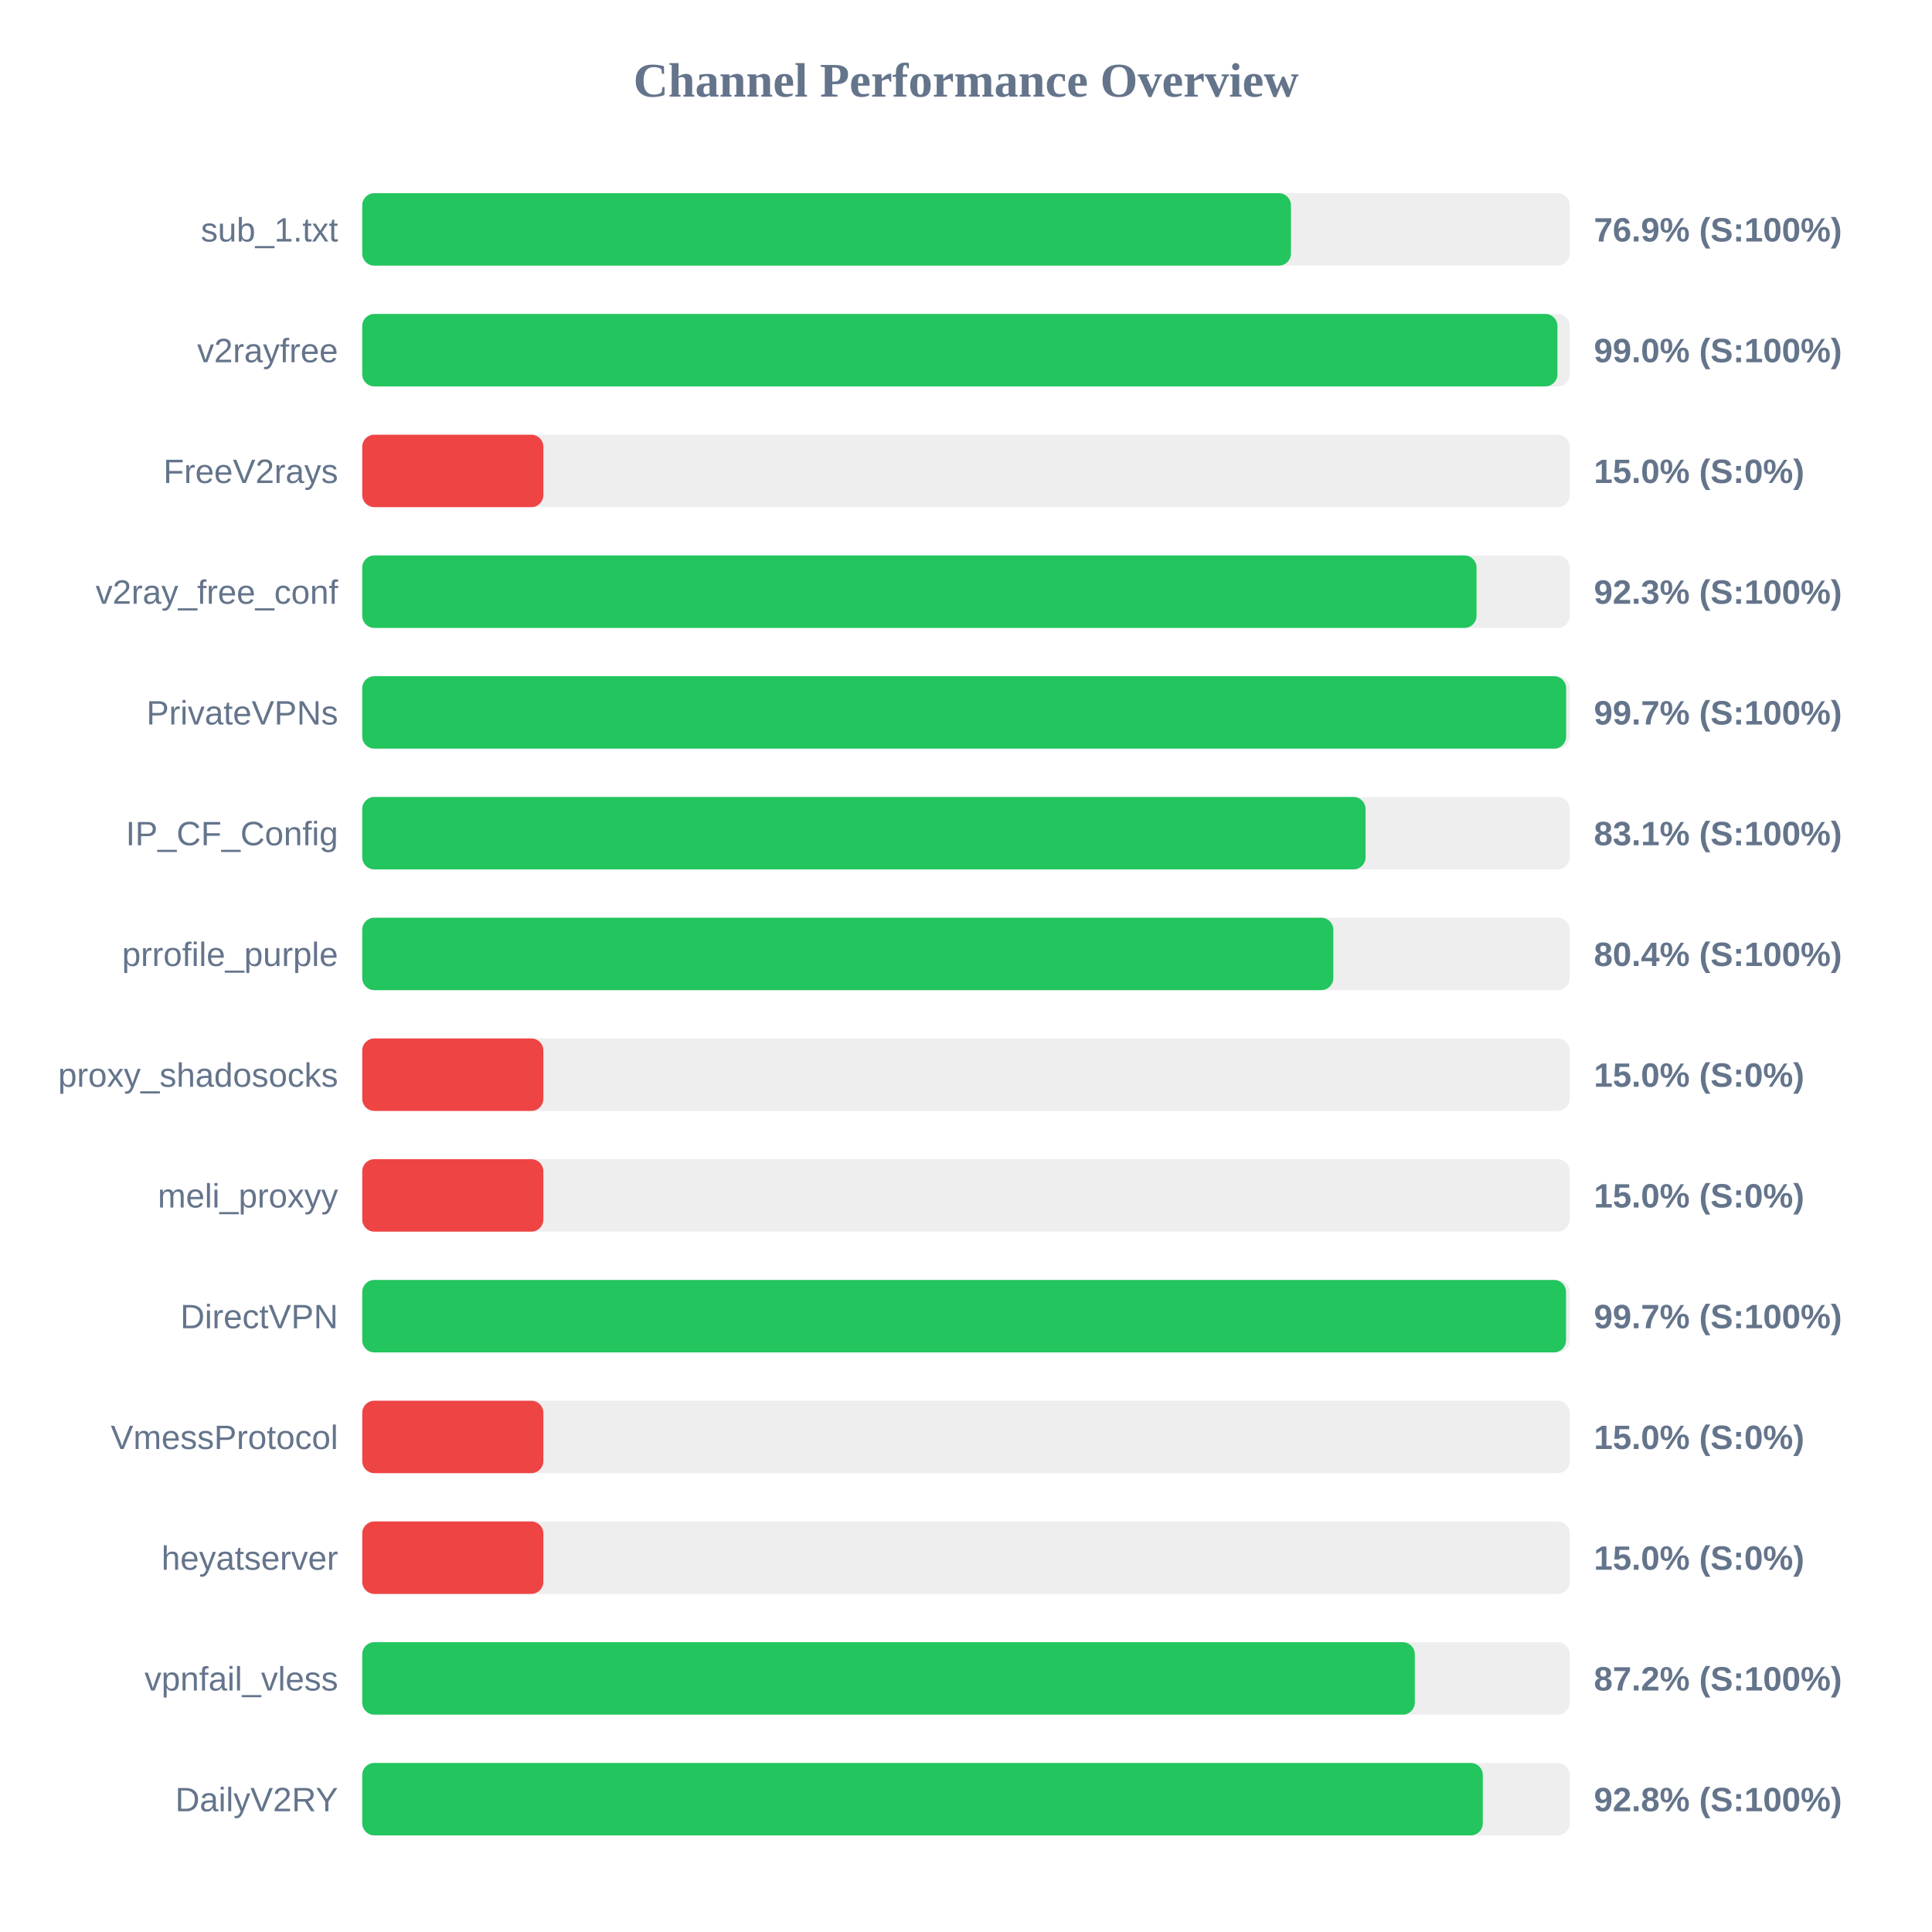
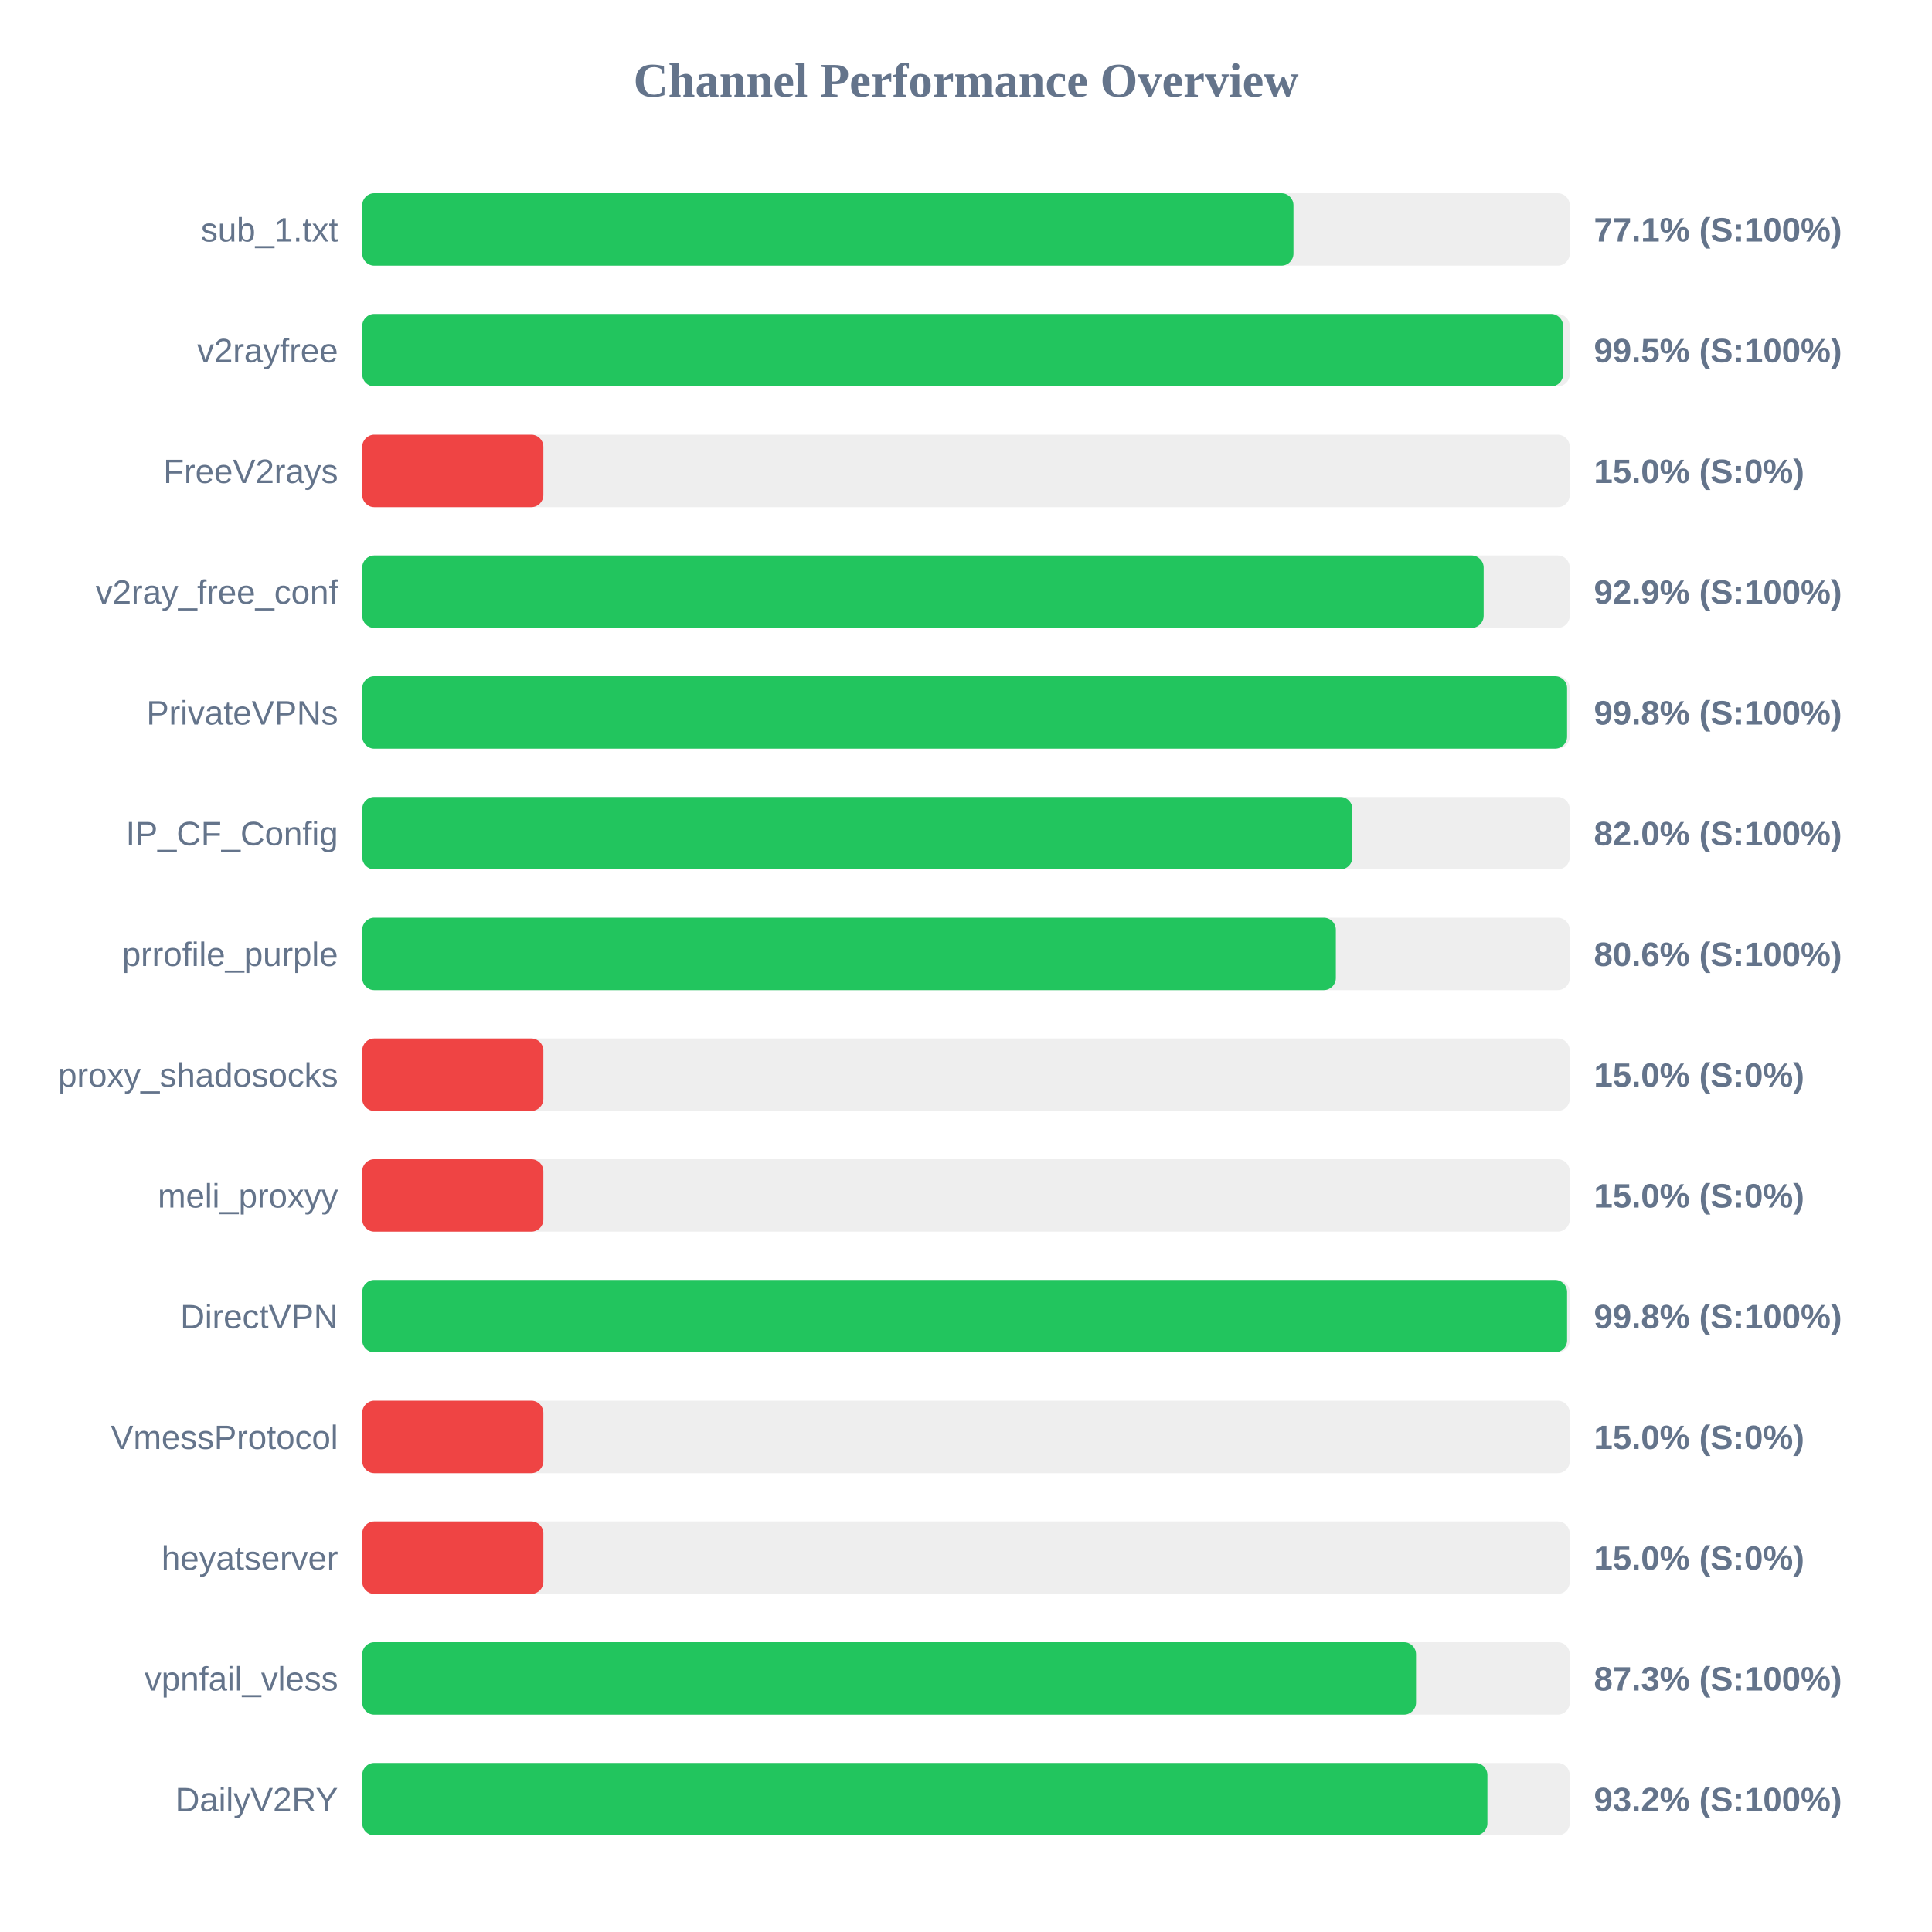
<svg xmlns="http://www.w3.org/2000/svg" width="800" height="800" version="1.1">
  <style>
        .row { font: 14px Arial; fill: #64748b; }
        .score { font: bold 14px Arial; fill: #64748b; }
    </style>
  <text x="400" y="40" text-anchor="middle" font-size="20px" font-weight="bold" fill="#64748b">Channel Performance Overview</text>
  <rect x="150" y="80" width="500" height="30" fill="#eee" rx="5" />
-   <rect x="150" y="80" width="384.55" height="30" fill="#22c55e" rx="5" />
+   <rect x="150" y="80" width="385.6" height="30" fill="#22c55e" rx="5" />
  <text x="140" y="100" text-anchor="end" class="row">sub_1.txt</text>
-   <text x="660" y="100" text-anchor="start" class="score">76.9% (S:100%)</text>
+   <text x="660" y="100" text-anchor="start" class="score">77.1% (S:100%)</text>
  <rect x="150" y="130" width="500" height="30" fill="#eee" rx="5" />
-   <rect x="150" y="130" width="494.9" height="30" fill="#22c55e" rx="5" />
+   <rect x="150" y="130" width="497.25" height="30" fill="#22c55e" rx="5" />
  <text x="140" y="150" text-anchor="end" class="row">v2rayfree</text>
-   <text x="660" y="150" text-anchor="start" class="score">99.0% (S:100%)</text>
+   <text x="660" y="150" text-anchor="start" class="score">99.5% (S:100%)</text>
  <rect x="150" y="180" width="500" height="30" fill="#eee" rx="5" />
  <rect x="150" y="180" width="75.0" height="30" fill="#ef4444" rx="5" />
  <text x="140" y="200" text-anchor="end" class="row">FreeV2rays</text>
  <text x="660" y="200" text-anchor="start" class="score">15.0% (S:0%)</text>
  <rect x="150" y="230" width="500" height="30" fill="#eee" rx="5" />
-   <rect x="150" y="230" width="461.4" height="30" fill="#22c55e" rx="5" />
+   <rect x="150" y="230" width="464.35" height="30" fill="#22c55e" rx="5" />
  <text x="140" y="250" text-anchor="end" class="row">v2ray_free_conf</text>
-   <text x="660" y="250" text-anchor="start" class="score">92.3% (S:100%)</text>
+   <text x="660" y="250" text-anchor="start" class="score">92.9% (S:100%)</text>
  <rect x="150" y="280" width="500" height="30" fill="#eee" rx="5" />
-   <rect x="150" y="280" width="498.5" height="30" fill="#22c55e" rx="5" />
+   <rect x="150" y="280" width="498.9" height="30" fill="#22c55e" rx="5" />
  <text x="140" y="300" text-anchor="end" class="row">PrivateVPNs</text>
-   <text x="660" y="300" text-anchor="start" class="score">99.7% (S:100%)</text>
+   <text x="660" y="300" text-anchor="start" class="score">99.8% (S:100%)</text>
  <rect x="150" y="330" width="500" height="30" fill="#eee" rx="5" />
-   <rect x="150" y="330" width="415.45" height="30" fill="#22c55e" rx="5" />
+   <rect x="150" y="330" width="410.0" height="30" fill="#22c55e" rx="5" />
  <text x="140" y="350" text-anchor="end" class="row">IP_CF_Config</text>
-   <text x="660" y="350" text-anchor="start" class="score">83.1% (S:100%)</text>
+   <text x="660" y="350" text-anchor="start" class="score">82.0% (S:100%)</text>
  <rect x="150" y="380" width="500" height="30" fill="#eee" rx="5" />
-   <rect x="150" y="380" width="402.1" height="30" fill="#22c55e" rx="5" />
+   <rect x="150" y="380" width="403.15" height="30" fill="#22c55e" rx="5" />
  <text x="140" y="400" text-anchor="end" class="row">prrofile_purple</text>
-   <text x="660" y="400" text-anchor="start" class="score">80.4% (S:100%)</text>
+   <text x="660" y="400" text-anchor="start" class="score">80.6% (S:100%)</text>
  <rect x="150" y="430" width="500" height="30" fill="#eee" rx="5" />
  <rect x="150" y="430" width="75.0" height="30" fill="#ef4444" rx="5" />
  <text x="140" y="450" text-anchor="end" class="row">proxy_shadosocks</text>
  <text x="660" y="450" text-anchor="start" class="score">15.0% (S:0%)</text>
  <rect x="150" y="480" width="500" height="30" fill="#eee" rx="5" />
  <rect x="150" y="480" width="75.0" height="30" fill="#ef4444" rx="5" />
  <text x="140" y="500" text-anchor="end" class="row">meli_proxyy</text>
  <text x="660" y="500" text-anchor="start" class="score">15.0% (S:0%)</text>
  <rect x="150" y="530" width="500" height="30" fill="#eee" rx="5" />
-   <rect x="150" y="530" width="498.45" height="30" fill="#22c55e" rx="5" />
+   <rect x="150" y="530" width="498.9" height="30" fill="#22c55e" rx="5" />
  <text x="140" y="550" text-anchor="end" class="row">DirectVPN</text>
-   <text x="660" y="550" text-anchor="start" class="score">99.7% (S:100%)</text>
+   <text x="660" y="550" text-anchor="start" class="score">99.8% (S:100%)</text>
  <rect x="150" y="580" width="500" height="30" fill="#eee" rx="5" />
  <rect x="150" y="580" width="75.0" height="30" fill="#ef4444" rx="5" />
  <text x="140" y="600" text-anchor="end" class="row">VmessProtocol</text>
  <text x="660" y="600" text-anchor="start" class="score">15.0% (S:0%)</text>
  <rect x="150" y="630" width="500" height="30" fill="#eee" rx="5" />
  <rect x="150" y="630" width="75.0" height="30" fill="#ef4444" rx="5" />
  <text x="140" y="650" text-anchor="end" class="row">heyatserver</text>
  <text x="660" y="650" text-anchor="start" class="score">15.0% (S:0%)</text>
  <rect x="150" y="680" width="500" height="30" fill="#eee" rx="5" />
-   <rect x="150" y="680" width="435.85" height="30" fill="#22c55e" rx="5" />
+   <rect x="150" y="680" width="436.35" height="30" fill="#22c55e" rx="5" />
  <text x="140" y="700" text-anchor="end" class="row">vpnfail_vless</text>
-   <text x="660" y="700" text-anchor="start" class="score">87.2% (S:100%)</text>
+   <text x="660" y="700" text-anchor="start" class="score">87.3% (S:100%)</text>
  <rect x="150" y="730" width="500" height="30" fill="#eee" rx="5" />
-   <rect x="150" y="730" width="464.0" height="30" fill="#22c55e" rx="5" />
+   <rect x="150" y="730" width="465.9" height="30" fill="#22c55e" rx="5" />
  <text x="140" y="750" text-anchor="end" class="row">DailyV2RY</text>
-   <text x="660" y="750" text-anchor="start" class="score">92.8% (S:100%)</text>
+   <text x="660" y="750" text-anchor="start" class="score">93.2% (S:100%)</text>
</svg>
